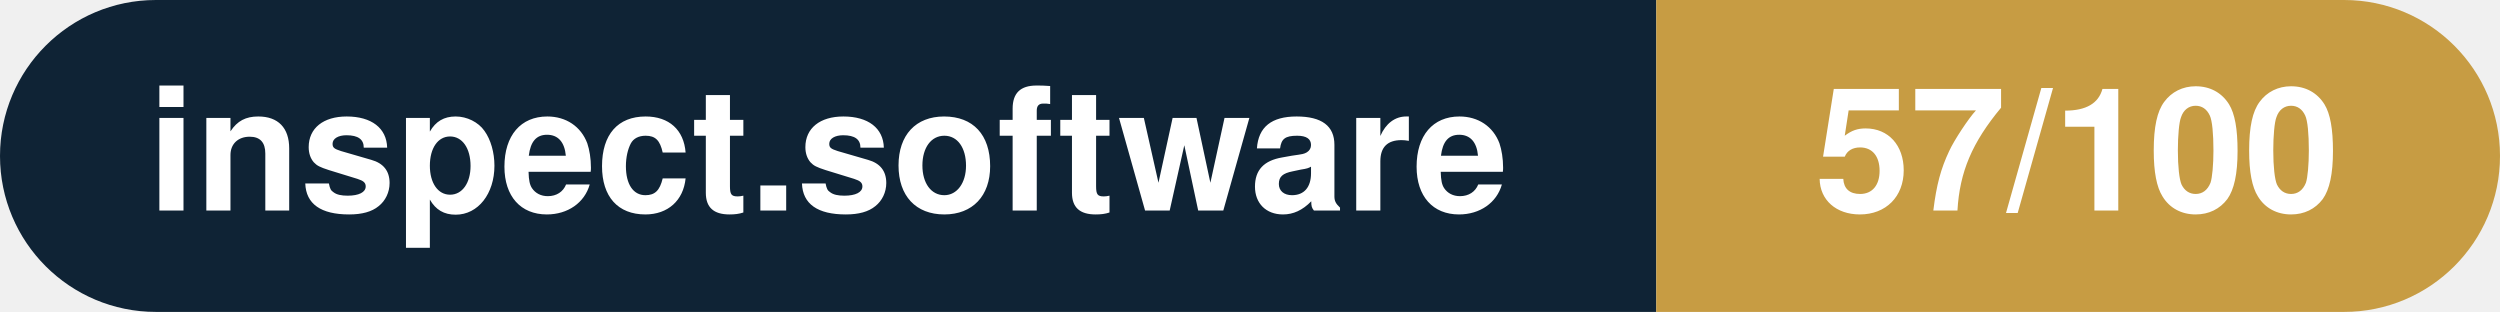
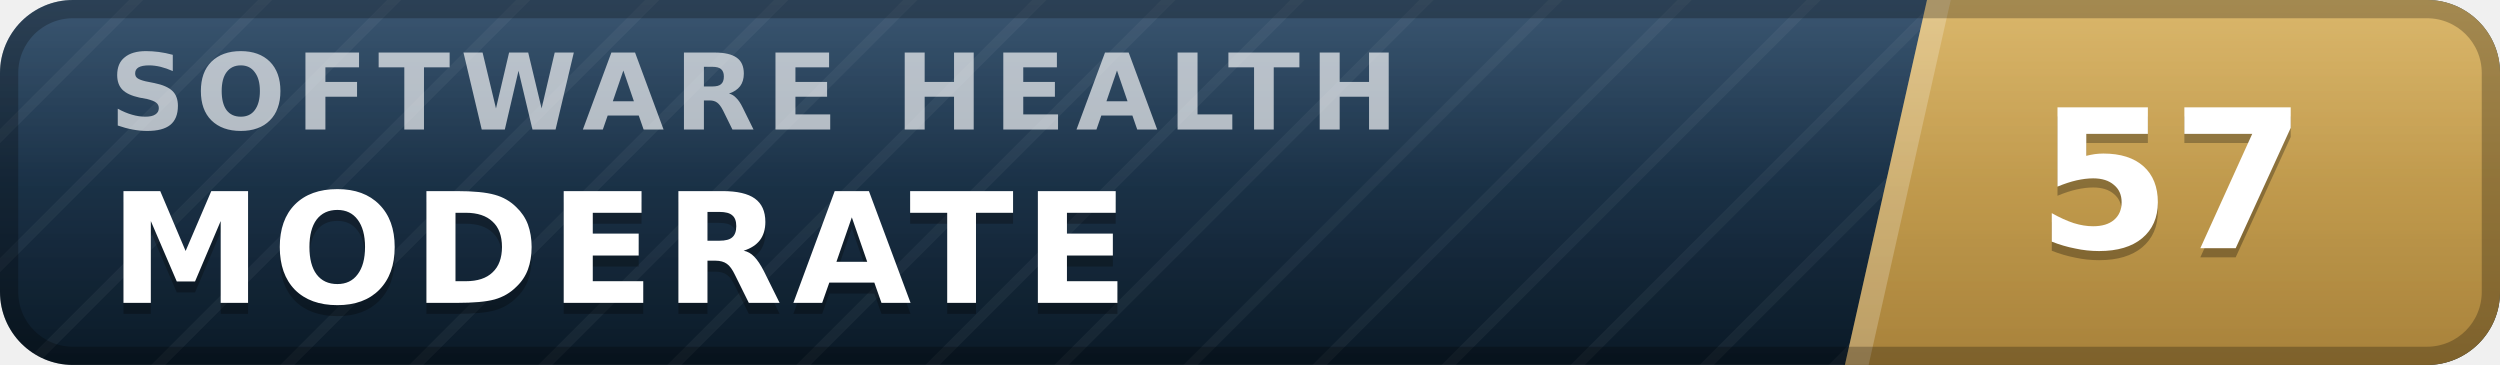
- <svg xmlns="http://www.w3.org/2000/svg" width="160.3" height="20" viewBox="0 0 160.3 20" role="img" aria-label="inspect.software: 57/100">
-   <clipPath id="rnd">
-     <rect width="160.3" height="20" rx="10.0" fill="#fff" />
-   </clipPath>
-   <g clip-path="url(#rnd)">
-     <rect width="106.2" height="20" fill="#0f2335" />
-     <rect x="106.2" width="54.1" height="20" fill="#c79c43" />
+ <svg xmlns="http://www.w3.org/2000/svg" width="137" height="20" viewBox="0 0 137 20" role="img" aria-label="inspect.software software health index 57 of 100, moderate" font-family="Verdana,DejaVu Sans,Geneva,sans-serif">
+   <defs>
+     <linearGradient id="plate" x1="0" y1="0" x2="0" y2="1">
+       <stop offset="0" stop-color="#1d3d5c" />
+       <stop offset="1" stop-color="#0a1926" />
+     </linearGradient>
+     <linearGradient id="endplate" x1="0" y1="0" x2="0" y2="1">
+       <stop offset="0" stop-color="#d5ac55" />
+       <stop offset="1" stop-color="#a8823a" />
+     </linearGradient>
+     <linearGradient id="gloss" x1="0" y1="0" x2="0" y2="1">
+       <stop offset="0" stop-color="#fff" stop-opacity=".13" />
+       <stop offset=".5" stop-color="#fff" stop-opacity=".03" />
+       <stop offset="1" stop-color="#fff" stop-opacity="0" />
+     </linearGradient>
+     <pattern id="guilloche" width="5" height="5" patternUnits="userSpaceOnUse" patternTransform="rotate(45)">
+       <line x1="0" y1="0" x2="0" y2="5" stroke="#fff" stroke-opacity=".045" stroke-width="1.1" />
+     </pattern>
+     <clipPath id="rounded">
+       <rect width="137" height="20" rx="4" />
+     </clipPath>
+   </defs>
+   <g clip-path="url(#rounded)">
+     <rect width="137" height="20" fill="url(#plate)" />
+     <rect width="137" height="20" fill="url(#guilloche)" />
+     <polygon points="105.6,0 137,0 137,20 101.1,20" fill="url(#endplate)" />
+     <polygon points="105.6,0 106.9,0 102.4,20 101.1,20" fill="#fff" fill-opacity=".22" />
+     <text x="6.0" y="7.1" font-size="5.8" letter-spacing="0.55" fill="#fff" fill-opacity=".66" font-weight="bold" textLength="76.3" lengthAdjust="spacing">SOFTWARE HEALTH</text>
+     <text x="6.0" y="17.2" font-size="8.4" fill="#000" fill-opacity=".3" font-weight="bold" letter-spacing="0.55" textLength="59.5" lengthAdjust="spacing">MODERATE</text>
+     <text x="6.0" y="16.6" font-size="8.4" fill="#fff" font-weight="bold" letter-spacing="0.55" textLength="59.5" lengthAdjust="spacing">MODERATE</text>
+     <text x="119.0" y="14.1" font-size="10.6" fill="#000" fill-opacity=".3" font-weight="bold" text-anchor="middle">57</text>
+     <text x="119.0" y="13.6" font-size="10.6" fill="#fff" font-weight="bold" text-anchor="middle">57</text>
+     <rect width="137" height="20" fill="url(#gloss)" />
  </g>
-   <g fill="#fff" text-anchor="middle" font-family="Helvetica Neue,Helvetica,Arial,sans-serif" font-size="11">
-     <text x="53.1" y="13.5" font-weight="600">inspect.software</text>
-     <text x="133.2" y="13.5" font-weight="700">57/100</text>
-   </g>
+   <rect x=".5" y=".5" width="136" height="19" rx="3.5" fill="none" stroke="#000" stroke-opacity=".25" />
</svg>
